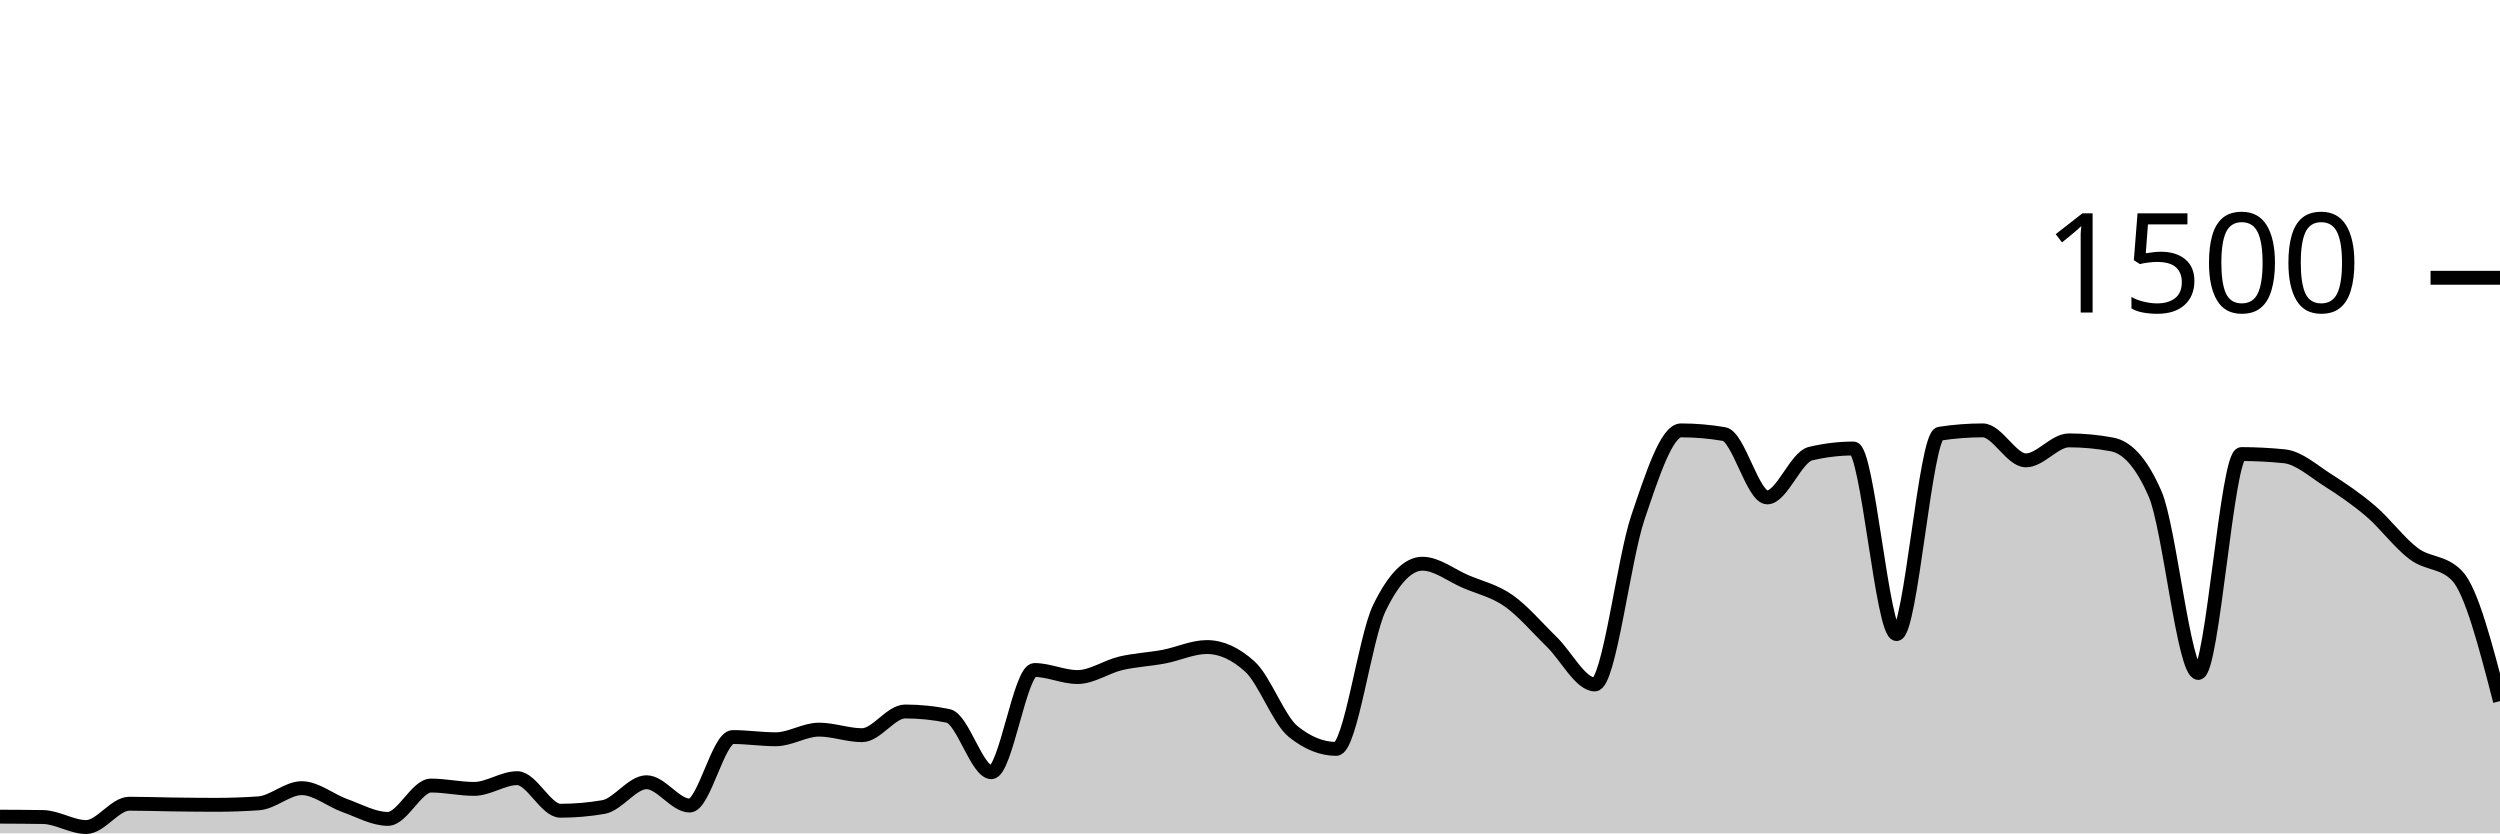
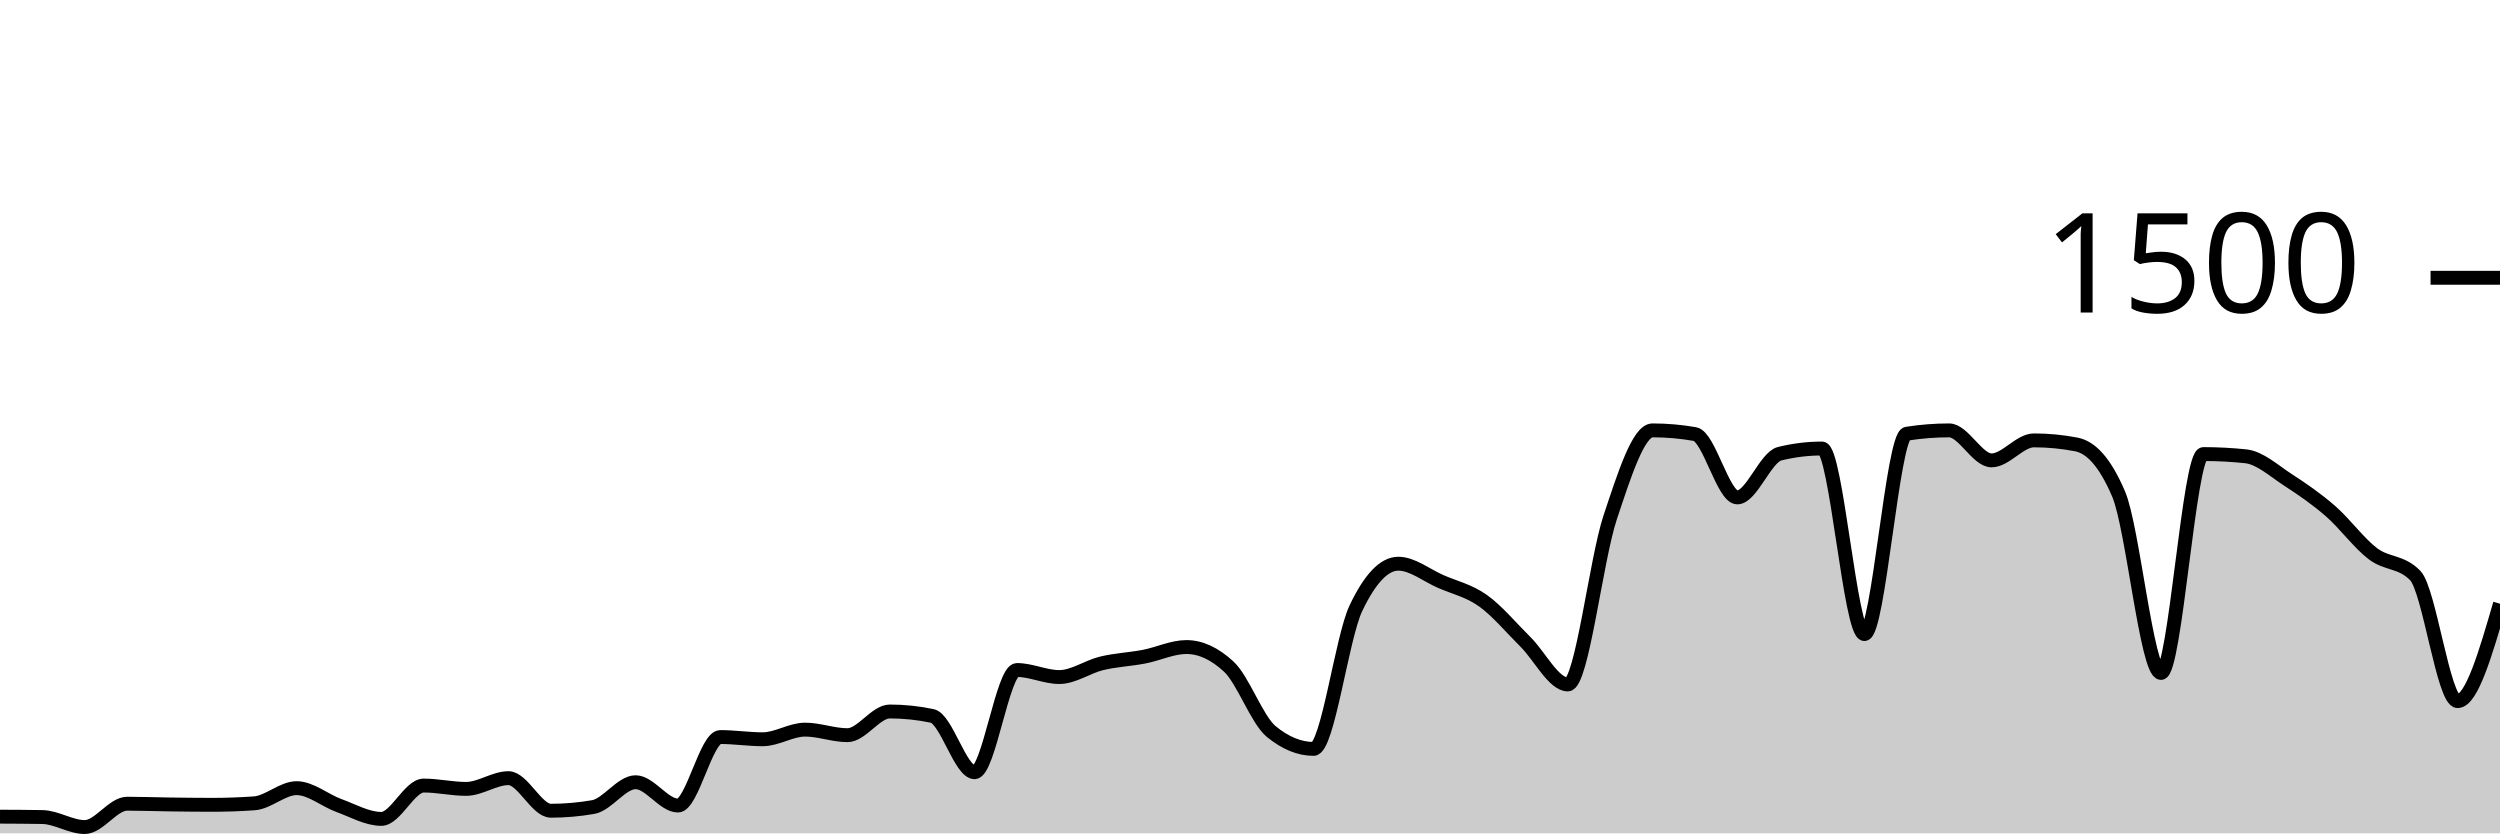
<svg xmlns="http://www.w3.org/2000/svg" viewBox="0 0 180 60">
  <g transform="translate(0,20)">
-     <path class="area" fill="rgba(0, 0, 0, 0.2)" d="M0,38.8C1.034,38.804,2.069,38.809,3.103,38.827C4.138,38.844,5.172,39.547,6.207,39.547C7.241,39.547,8.276,37.867,9.31,37.867C10.345,37.867,11.379,37.907,12.414,37.92C13.448,37.933,14.483,37.947,15.517,37.947C16.552,37.947,17.586,37.911,18.621,37.84C19.655,37.769,20.69,36.747,21.724,36.747C22.759,36.747,23.793,37.631,24.828,38C25.862,38.369,26.897,38.96,27.931,38.96C28.966,38.96,30,36.56,31.034,36.56C32.069,36.56,33.103,36.8,34.138,36.8C35.172,36.8,36.207,36.027,37.241,36.027C38.276,36.027,39.31,38.373,40.345,38.373C41.379,38.373,42.414,38.284,43.448,38.107C44.483,37.929,45.517,36.32,46.552,36.32C47.586,36.32,48.621,38,49.655,38C50.69,38,51.724,33.067,52.759,33.067C53.793,33.067,54.828,33.227,55.862,33.227C56.897,33.227,57.931,32.533,58.966,32.533C60,32.533,61.034,32.933,62.069,32.933C63.103,32.933,64.138,31.227,65.172,31.227C66.207,31.227,67.241,31.333,68.276,31.547C69.31,31.76,70.345,35.6,71.379,35.6C72.414,35.6,73.448,28.24,74.483,28.24C75.517,28.24,76.552,28.747,77.586,28.747C78.621,28.747,79.655,28.004,80.69,27.76C81.724,27.516,82.759,27.476,83.793,27.28C84.828,27.084,85.862,26.587,86.897,26.587C87.931,26.587,88.966,27.058,90,28C91.034,28.942,92.069,31.831,93.103,32.667C94.138,33.502,95.172,33.92,96.207,33.92C97.241,33.92,98.276,25.92,99.31,23.787C100.345,21.653,101.379,20.587,102.414,20.587C103.448,20.587,104.483,21.422,105.517,21.867C106.552,22.311,107.586,22.529,108.621,23.253C109.655,23.978,110.69,25.209,111.724,26.213C112.759,27.218,113.793,29.28,114.828,29.28C115.862,29.28,116.897,20.302,117.931,17.253C118.966,14.204,120,10.987,121.034,10.987C122.069,10.987,123.103,11.076,124.138,11.253C125.172,11.431,126.207,15.813,127.241,15.813C128.276,15.813,129.31,12.916,130.345,12.667C131.379,12.418,132.414,12.293,133.448,12.293C134.483,12.293,135.517,25.653,136.552,25.653C137.586,25.653,138.621,11.387,139.655,11.227C140.69,11.067,141.724,10.987,142.759,10.987C143.793,10.987,144.828,13.147,145.862,13.147C146.897,13.147,147.931,11.707,148.966,11.707C150,11.707,151.034,11.804,152.069,12C153.103,12.196,154.138,13.191,155.172,15.573C156.207,17.956,157.241,28.453,158.276,28.453C159.31,28.453,160.345,12.693,161.379,12.693C162.414,12.693,163.448,12.747,164.483,12.853C165.517,12.96,166.552,13.902,167.586,14.56C168.621,15.218,169.655,15.916,170.69,16.8C171.724,17.684,172.759,19.093,173.793,19.867C174.828,20.64,175.862,20.391,176.897,21.44C177.931,22.489,178.966,26.484,180,30.48L180,40C178.966,40,177.931,40,176.897,40C175.862,40,174.828,40,173.793,40C172.759,40,171.724,40,170.69,40C169.655,40,168.621,40,167.586,40C166.552,40,165.517,40,164.483,40C163.448,40,162.414,40,161.379,40C160.345,40,159.31,40,158.276,40C157.241,40,156.207,40,155.172,40C154.138,40,153.103,40,152.069,40C151.034,40,150,40,148.966,40C147.931,40,146.897,40,145.862,40C144.828,40,143.793,40,142.759,40C141.724,40,140.69,40,139.655,40C138.621,40,137.586,40,136.552,40C135.517,40,134.483,40,133.448,40C132.414,40,131.379,40,130.345,40C129.31,40,128.276,40,127.241,40C126.207,40,125.172,40,124.138,40C123.103,40,122.069,40,121.034,40C120,40,118.966,40,117.931,40C116.897,40,115.862,40,114.828,40C113.793,40,112.759,40,111.724,40C110.69,40,109.655,40,108.621,40C107.586,40,106.552,40,105.517,40C104.483,40,103.448,40,102.414,40C101.379,40,100.345,40,99.31,40C98.276,40,97.241,40,96.207,40C95.172,40,94.138,40,93.103,40C92.069,40,91.034,40,90,40C88.966,40,87.931,40,86.897,40C85.862,40,84.828,40,83.793,40C82.759,40,81.724,40,80.69,40C79.655,40,78.621,40,77.586,40C76.552,40,75.517,40,74.483,40C73.448,40,72.414,40,71.379,40C70.345,40,69.31,40,68.276,40C67.241,40,66.207,40,65.172,40C64.138,40,63.103,40,62.069,40C61.034,40,60,40,58.966,40C57.931,40,56.897,40,55.862,40C54.828,40,53.793,40,52.759,40C51.724,40,50.69,40,49.655,40C48.621,40,47.586,40,46.552,40C45.517,40,44.483,40,43.448,40C42.414,40,41.379,40,40.345,40C39.31,40,38.276,40,37.241,40C36.207,40,35.172,40,34.138,40C33.103,40,32.069,40,31.034,40C30,40,28.966,40,27.931,40C26.897,40,25.862,40,24.828,40C23.793,40,22.759,40,21.724,40C20.69,40,19.655,40,18.621,40C17.586,40,16.552,40,15.517,40C14.483,40,13.448,40,12.414,40C11.379,40,10.345,40,9.31,40C8.276,40,7.241,40,6.207,40C5.172,40,4.138,40,3.103,40C2.069,40,1.034,40,0,40Z" />
-     <path class="line" stroke="black" fill="none" d="M0,38.8C1.034,38.804,2.069,38.809,3.103,38.827C4.138,38.844,5.172,39.547,6.207,39.547C7.241,39.547,8.276,37.867,9.31,37.867C10.345,37.867,11.379,37.907,12.414,37.92C13.448,37.933,14.483,37.947,15.517,37.947C16.552,37.947,17.586,37.911,18.621,37.84C19.655,37.769,20.69,36.747,21.724,36.747C22.759,36.747,23.793,37.631,24.828,38C25.862,38.369,26.897,38.96,27.931,38.96C28.966,38.96,30,36.56,31.034,36.56C32.069,36.56,33.103,36.8,34.138,36.8C35.172,36.8,36.207,36.027,37.241,36.027C38.276,36.027,39.31,38.373,40.345,38.373C41.379,38.373,42.414,38.284,43.448,38.107C44.483,37.929,45.517,36.32,46.552,36.32C47.586,36.32,48.621,38,49.655,38C50.69,38,51.724,33.067,52.759,33.067C53.793,33.067,54.828,33.227,55.862,33.227C56.897,33.227,57.931,32.533,58.966,32.533C60,32.533,61.034,32.933,62.069,32.933C63.103,32.933,64.138,31.227,65.172,31.227C66.207,31.227,67.241,31.333,68.276,31.547C69.31,31.76,70.345,35.6,71.379,35.6C72.414,35.6,73.448,28.24,74.483,28.24C75.517,28.24,76.552,28.747,77.586,28.747C78.621,28.747,79.655,28.004,80.69,27.76C81.724,27.516,82.759,27.476,83.793,27.28C84.828,27.084,85.862,26.587,86.897,26.587C87.931,26.587,88.966,27.058,90,28C91.034,28.942,92.069,31.831,93.103,32.667C94.138,33.502,95.172,33.92,96.207,33.92C97.241,33.92,98.276,25.92,99.31,23.787C100.345,21.653,101.379,20.587,102.414,20.587C103.448,20.587,104.483,21.422,105.517,21.867C106.552,22.311,107.586,22.529,108.621,23.253C109.655,23.978,110.69,25.209,111.724,26.213C112.759,27.218,113.793,29.28,114.828,29.28C115.862,29.28,116.897,20.302,117.931,17.253C118.966,14.204,120,10.987,121.034,10.987C122.069,10.987,123.103,11.076,124.138,11.253C125.172,11.431,126.207,15.813,127.241,15.813C128.276,15.813,129.31,12.916,130.345,12.667C131.379,12.418,132.414,12.293,133.448,12.293C134.483,12.293,135.517,25.653,136.552,25.653C137.586,25.653,138.621,11.387,139.655,11.227C140.69,11.067,141.724,10.987,142.759,10.987C143.793,10.987,144.828,13.147,145.862,13.147C146.897,13.147,147.931,11.707,148.966,11.707C150,11.707,151.034,11.804,152.069,12C153.103,12.196,154.138,13.191,155.172,15.573C156.207,17.956,157.241,28.453,158.276,28.453C159.31,28.453,160.345,12.693,161.379,12.693C162.414,12.693,163.448,12.747,164.483,12.853C165.517,12.96,166.552,13.902,167.586,14.56C168.621,15.218,169.655,15.916,170.69,16.8C171.724,17.684,172.759,19.093,173.793,19.867C174.828,20.64,175.862,20.391,176.897,21.44C177.931,22.489,178.966,26.484,180,30.48" />
+     <path class="area" fill="rgba(0, 0, 0, 0.2)" d="M0,38.8C1.017,38.804,2.034,38.809,3.051,38.827C4.068,38.844,5.085,39.547,6.102,39.547C7.119,39.547,8.136,37.867,9.153,37.867C10.169,37.867,11.186,37.907,12.203,37.92C13.22,37.933,14.237,37.947,15.254,37.947C16.271,37.947,17.288,37.911,18.305,37.84C19.322,37.769,20.339,36.747,21.356,36.747C22.373,36.747,23.39,37.631,24.407,38C25.424,38.369,26.441,38.96,27.458,38.96C28.475,38.96,29.492,36.56,30.508,36.56C31.525,36.56,32.542,36.8,33.559,36.8C34.576,36.8,35.593,36.027,36.61,36.027C37.627,36.027,38.644,38.373,39.661,38.373C40.678,38.373,41.695,38.284,42.712,38.107C43.729,37.929,44.746,36.32,45.763,36.32C46.78,36.32,47.797,38,48.814,38C49.831,38,50.847,33.067,51.864,33.067C52.881,33.067,53.898,33.227,54.915,33.227C55.932,33.227,56.949,32.533,57.966,32.533C58.983,32.533,60,32.933,61.017,32.933C62.034,32.933,63.051,31.227,64.068,31.227C65.085,31.227,66.102,31.333,67.119,31.547C68.136,31.76,69.153,35.6,70.169,35.6C71.186,35.6,72.203,28.24,73.22,28.24C74.237,28.24,75.254,28.747,76.271,28.747C77.288,28.747,78.305,28.004,79.322,27.76C80.339,27.516,81.356,27.476,82.373,27.28C83.39,27.084,84.407,26.587,85.424,26.587C86.441,26.587,87.458,27.058,88.475,28C89.492,28.942,90.508,31.831,91.525,32.667C92.542,33.502,93.559,33.92,94.576,33.92C95.593,33.92,96.61,25.92,97.627,23.787C98.644,21.653,99.661,20.587,100.678,20.587C101.695,20.587,102.712,21.422,103.729,21.867C104.746,22.311,105.763,22.529,106.78,23.253C107.797,23.978,108.814,25.209,109.831,26.213C110.847,27.218,111.864,29.28,112.881,29.28C113.898,29.28,114.915,20.302,115.932,17.253C116.949,14.204,117.966,10.987,118.983,10.987C120,10.987,121.017,11.076,122.034,11.253C123.051,11.431,124.068,15.813,125.085,15.813C126.102,15.813,127.119,12.916,128.136,12.667C129.153,12.418,130.169,12.293,131.186,12.293C132.203,12.293,133.22,25.653,134.237,25.653C135.254,25.653,136.271,11.387,137.288,11.227C138.305,11.067,139.322,10.987,140.339,10.987C141.356,10.987,142.373,13.147,143.39,13.147C144.407,13.147,145.424,11.707,146.441,11.707C147.458,11.707,148.475,11.804,149.492,12C150.508,12.196,151.525,13.191,152.542,15.573C153.559,17.956,154.576,28.453,155.593,28.453C156.61,28.453,157.627,12.693,158.644,12.693C159.661,12.693,160.678,12.747,161.695,12.853C162.712,12.96,163.729,13.902,164.746,14.56C165.763,15.218,166.78,15.916,167.797,16.8C168.814,17.684,169.831,19.093,170.847,19.867C171.864,20.64,172.881,20.391,173.898,21.44C174.915,22.489,175.932,30.48,176.949,30.48C177.966,30.48,178.983,26.973,180,23.467L180,40C178.983,40,177.966,40,176.949,40C175.932,40,174.915,40,173.898,40C172.881,40,171.864,40,170.847,40C169.831,40,168.814,40,167.797,40C166.78,40,165.763,40,164.746,40C163.729,40,162.712,40,161.695,40C160.678,40,159.661,40,158.644,40C157.627,40,156.61,40,155.593,40C154.576,40,153.559,40,152.542,40C151.525,40,150.508,40,149.492,40C148.475,40,147.458,40,146.441,40C145.424,40,144.407,40,143.39,40C142.373,40,141.356,40,140.339,40C139.322,40,138.305,40,137.288,40C136.271,40,135.254,40,134.237,40C133.22,40,132.203,40,131.186,40C130.169,40,129.153,40,128.136,40C127.119,40,126.102,40,125.085,40C124.068,40,123.051,40,122.034,40C121.017,40,120,40,118.983,40C117.966,40,116.949,40,115.932,40C114.915,40,113.898,40,112.881,40C111.864,40,110.847,40,109.831,40C108.814,40,107.797,40,106.78,40C105.763,40,104.746,40,103.729,40C102.712,40,101.695,40,100.678,40C99.661,40,98.644,40,97.627,40C96.61,40,95.593,40,94.576,40C93.559,40,92.542,40,91.525,40C90.508,40,89.492,40,88.475,40C87.458,40,86.441,40,85.424,40C84.407,40,83.39,40,82.373,40C81.356,40,80.339,40,79.322,40C78.305,40,77.288,40,76.271,40C75.254,40,74.237,40,73.22,40C72.203,40,71.186,40,70.169,40C69.153,40,68.136,40,67.119,40C66.102,40,65.085,40,64.068,40C63.051,40,62.034,40,61.017,40C60,40,58.983,40,57.966,40C56.949,40,55.932,40,54.915,40C53.898,40,52.881,40,51.864,40C50.847,40,49.831,40,48.814,40C47.797,40,46.78,40,45.763,40C44.746,40,43.729,40,42.712,40C41.695,40,40.678,40,39.661,40C38.644,40,37.627,40,36.61,40C35.593,40,34.576,40,33.559,40C32.542,40,31.525,40,30.508,40C29.492,40,28.475,40,27.458,40C26.441,40,25.424,40,24.407,40C23.39,40,22.373,40,21.356,40C20.339,40,19.322,40,18.305,40C17.288,40,16.271,40,15.254,40C14.237,40,13.22,40,12.203,40C11.186,40,10.169,40,9.153,40C8.136,40,7.119,40,6.102,40C5.085,40,4.068,40,3.051,40C2.034,40,1.017,40,0,40Z" />
+     <path class="line" stroke="black" fill="none" d="M0,38.8C1.017,38.804,2.034,38.809,3.051,38.827C4.068,38.844,5.085,39.547,6.102,39.547C7.119,39.547,8.136,37.867,9.153,37.867C10.169,37.867,11.186,37.907,12.203,37.92C13.22,37.933,14.237,37.947,15.254,37.947C16.271,37.947,17.288,37.911,18.305,37.84C19.322,37.769,20.339,36.747,21.356,36.747C22.373,36.747,23.39,37.631,24.407,38C25.424,38.369,26.441,38.96,27.458,38.96C28.475,38.96,29.492,36.56,30.508,36.56C31.525,36.56,32.542,36.8,33.559,36.8C34.576,36.8,35.593,36.027,36.61,36.027C37.627,36.027,38.644,38.373,39.661,38.373C40.678,38.373,41.695,38.284,42.712,38.107C43.729,37.929,44.746,36.32,45.763,36.32C46.78,36.32,47.797,38,48.814,38C49.831,38,50.847,33.067,51.864,33.067C52.881,33.067,53.898,33.227,54.915,33.227C55.932,33.227,56.949,32.533,57.966,32.533C58.983,32.533,60,32.933,61.017,32.933C62.034,32.933,63.051,31.227,64.068,31.227C65.085,31.227,66.102,31.333,67.119,31.547C68.136,31.76,69.153,35.6,70.169,35.6C71.186,35.6,72.203,28.24,73.22,28.24C74.237,28.24,75.254,28.747,76.271,28.747C77.288,28.747,78.305,28.004,79.322,27.76C80.339,27.516,81.356,27.476,82.373,27.28C83.39,27.084,84.407,26.587,85.424,26.587C86.441,26.587,87.458,27.058,88.475,28C89.492,28.942,90.508,31.831,91.525,32.667C92.542,33.502,93.559,33.92,94.576,33.92C95.593,33.92,96.61,25.92,97.627,23.787C98.644,21.653,99.661,20.587,100.678,20.587C101.695,20.587,102.712,21.422,103.729,21.867C104.746,22.311,105.763,22.529,106.78,23.253C107.797,23.978,108.814,25.209,109.831,26.213C110.847,27.218,111.864,29.28,112.881,29.28C113.898,29.28,114.915,20.302,115.932,17.253C116.949,14.204,117.966,10.987,118.983,10.987C120,10.987,121.017,11.076,122.034,11.253C123.051,11.431,124.068,15.813,125.085,15.813C126.102,15.813,127.119,12.916,128.136,12.667C129.153,12.418,130.169,12.293,131.186,12.293C132.203,12.293,133.22,25.653,134.237,25.653C135.254,25.653,136.271,11.387,137.288,11.227C138.305,11.067,139.322,10.987,140.339,10.987C141.356,10.987,142.373,13.147,143.39,13.147C144.407,13.147,145.424,11.707,146.441,11.707C147.458,11.707,148.475,11.804,149.492,12C150.508,12.196,151.525,13.191,152.542,15.573C153.559,17.956,154.576,28.453,155.593,28.453C156.61,28.453,157.627,12.693,158.644,12.693C159.661,12.693,160.678,12.747,161.695,12.853C162.712,12.96,163.729,13.902,164.746,14.56C165.763,15.218,166.78,15.916,167.797,16.8C168.814,17.684,169.831,19.093,170.847,19.867C171.864,20.64,172.881,20.391,173.898,21.44C174.915,22.489,175.932,30.48,176.949,30.48C177.966,30.48,178.983,26.973,180,23.467" />
    <path class="axis-ceiling" stroke-width="1" stroke="black" fill="none" d="M175,0L180,0" />
    <text class="axis-ceiling-label" font-family="sans-serif" text-anchor="end" font-size="10px" x="170" y="2.5">1500</text>
  </g>
</svg>
